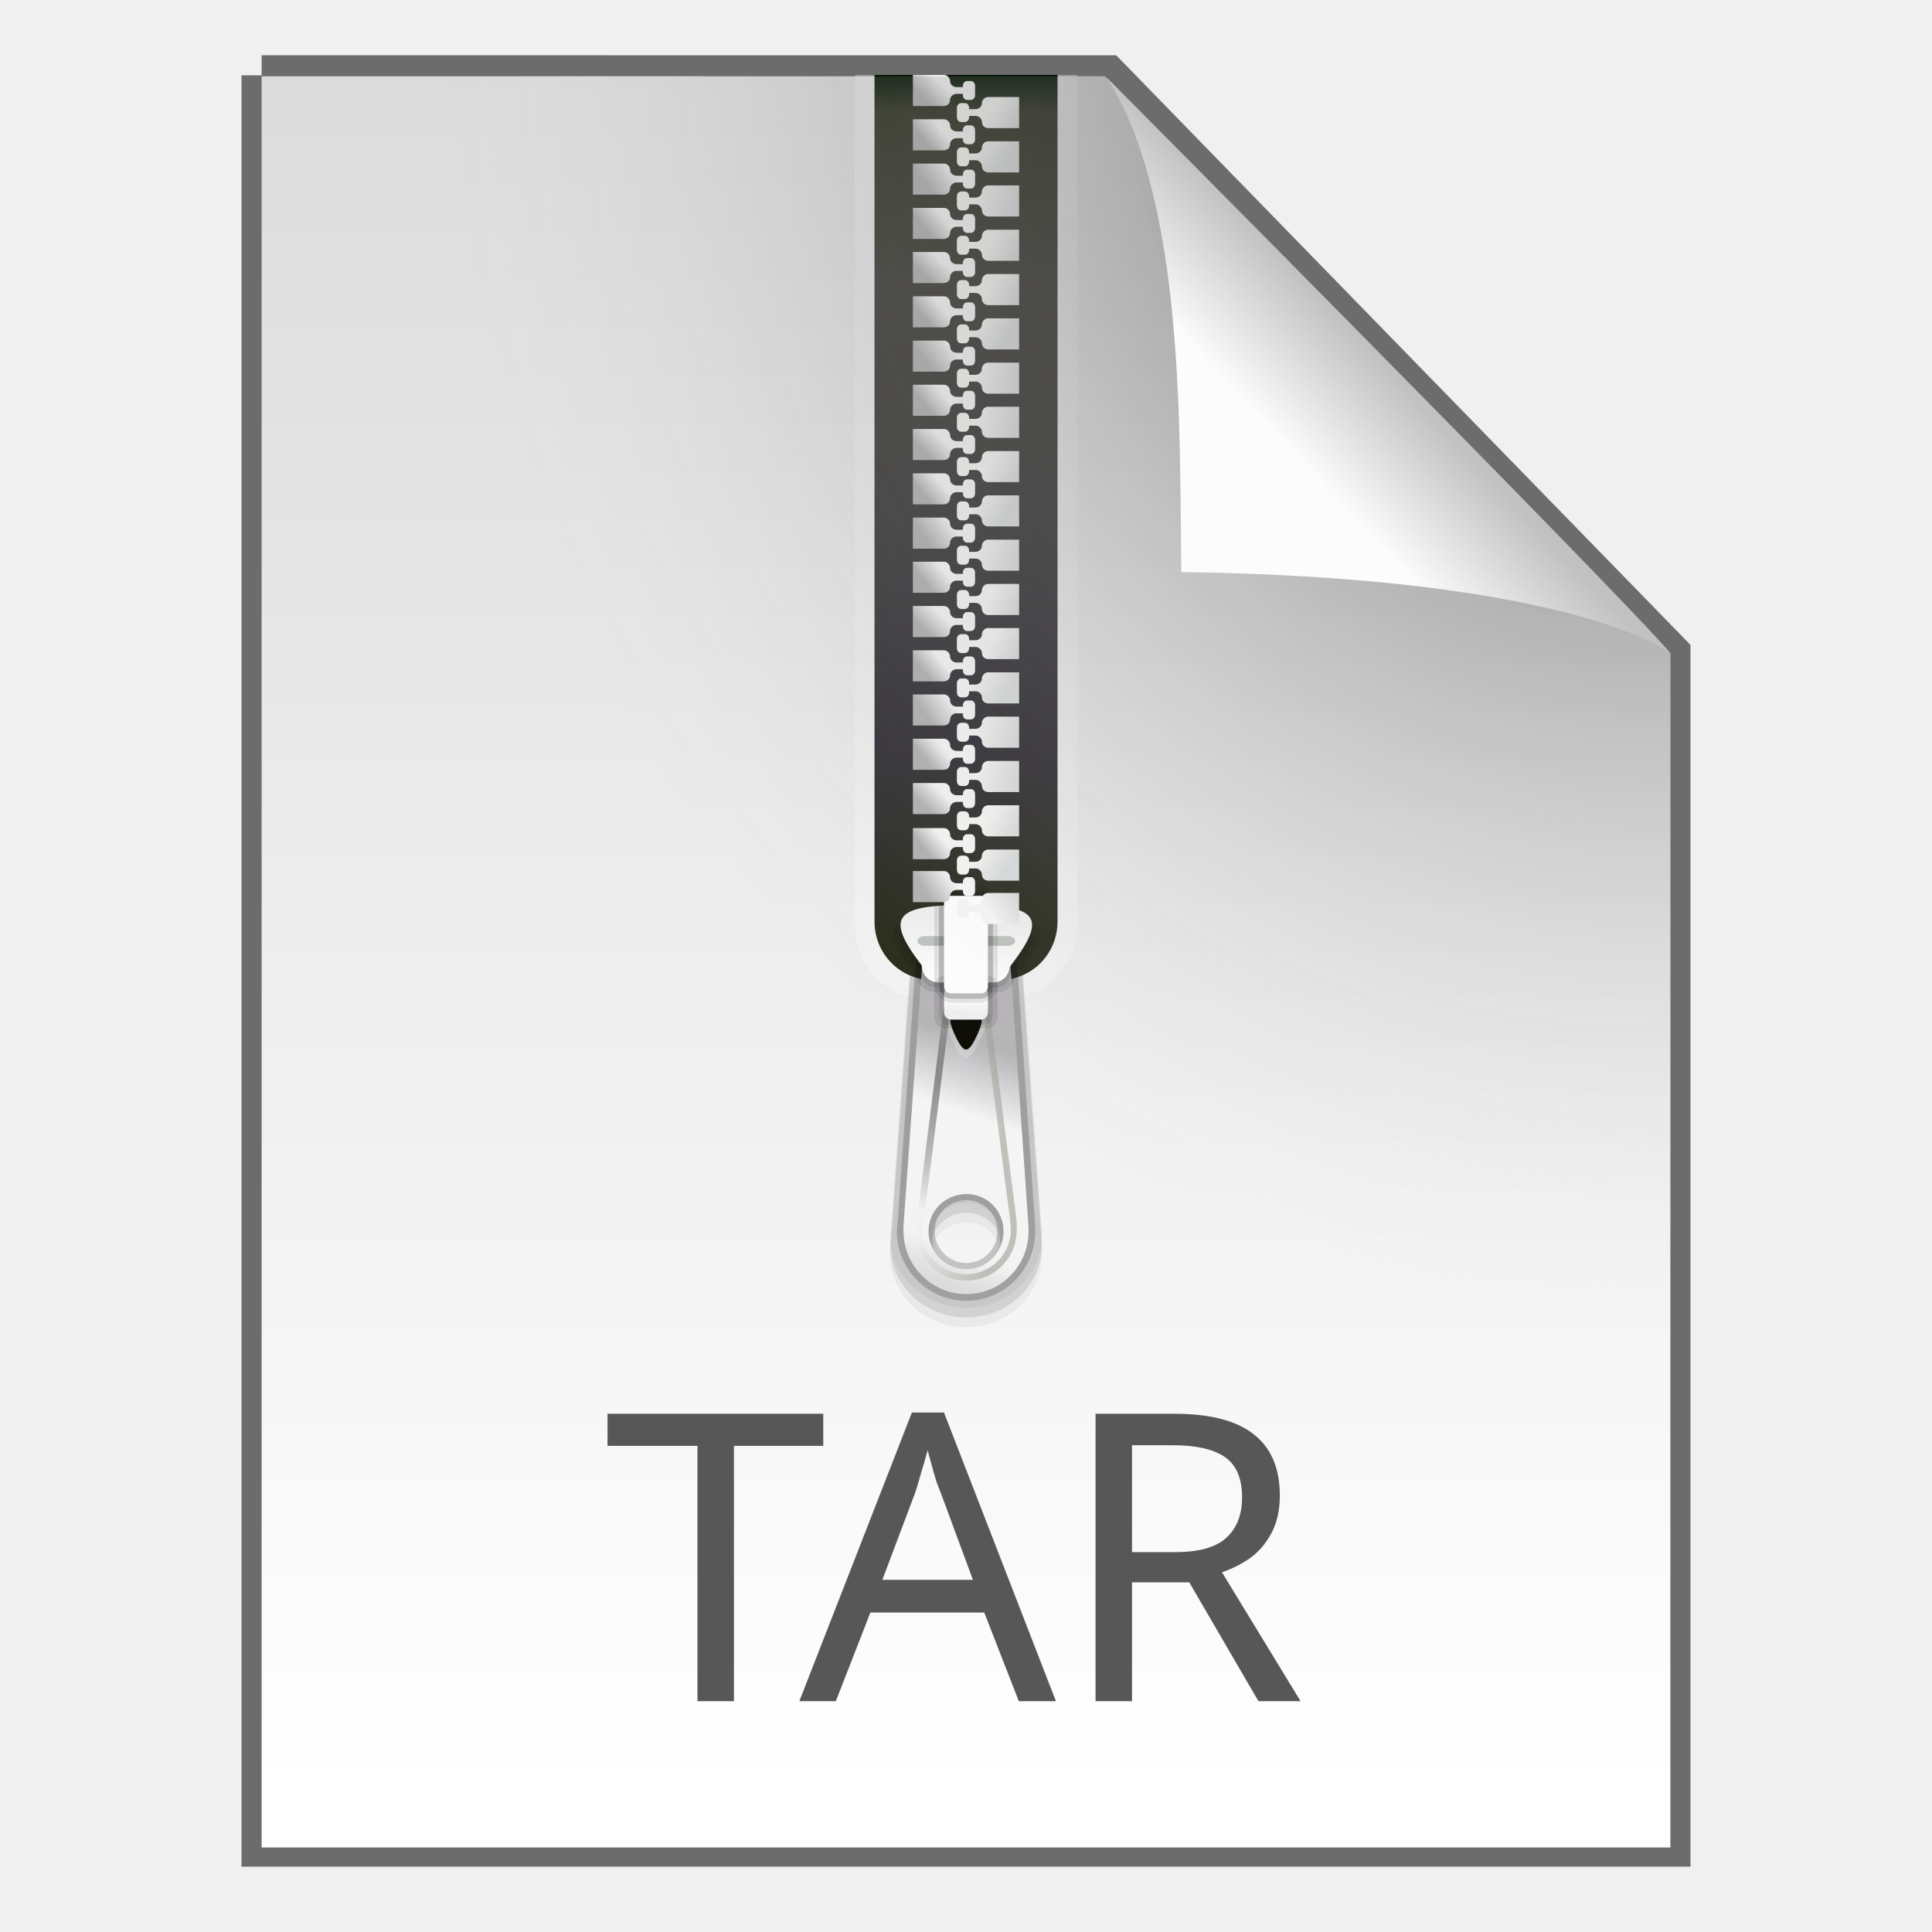
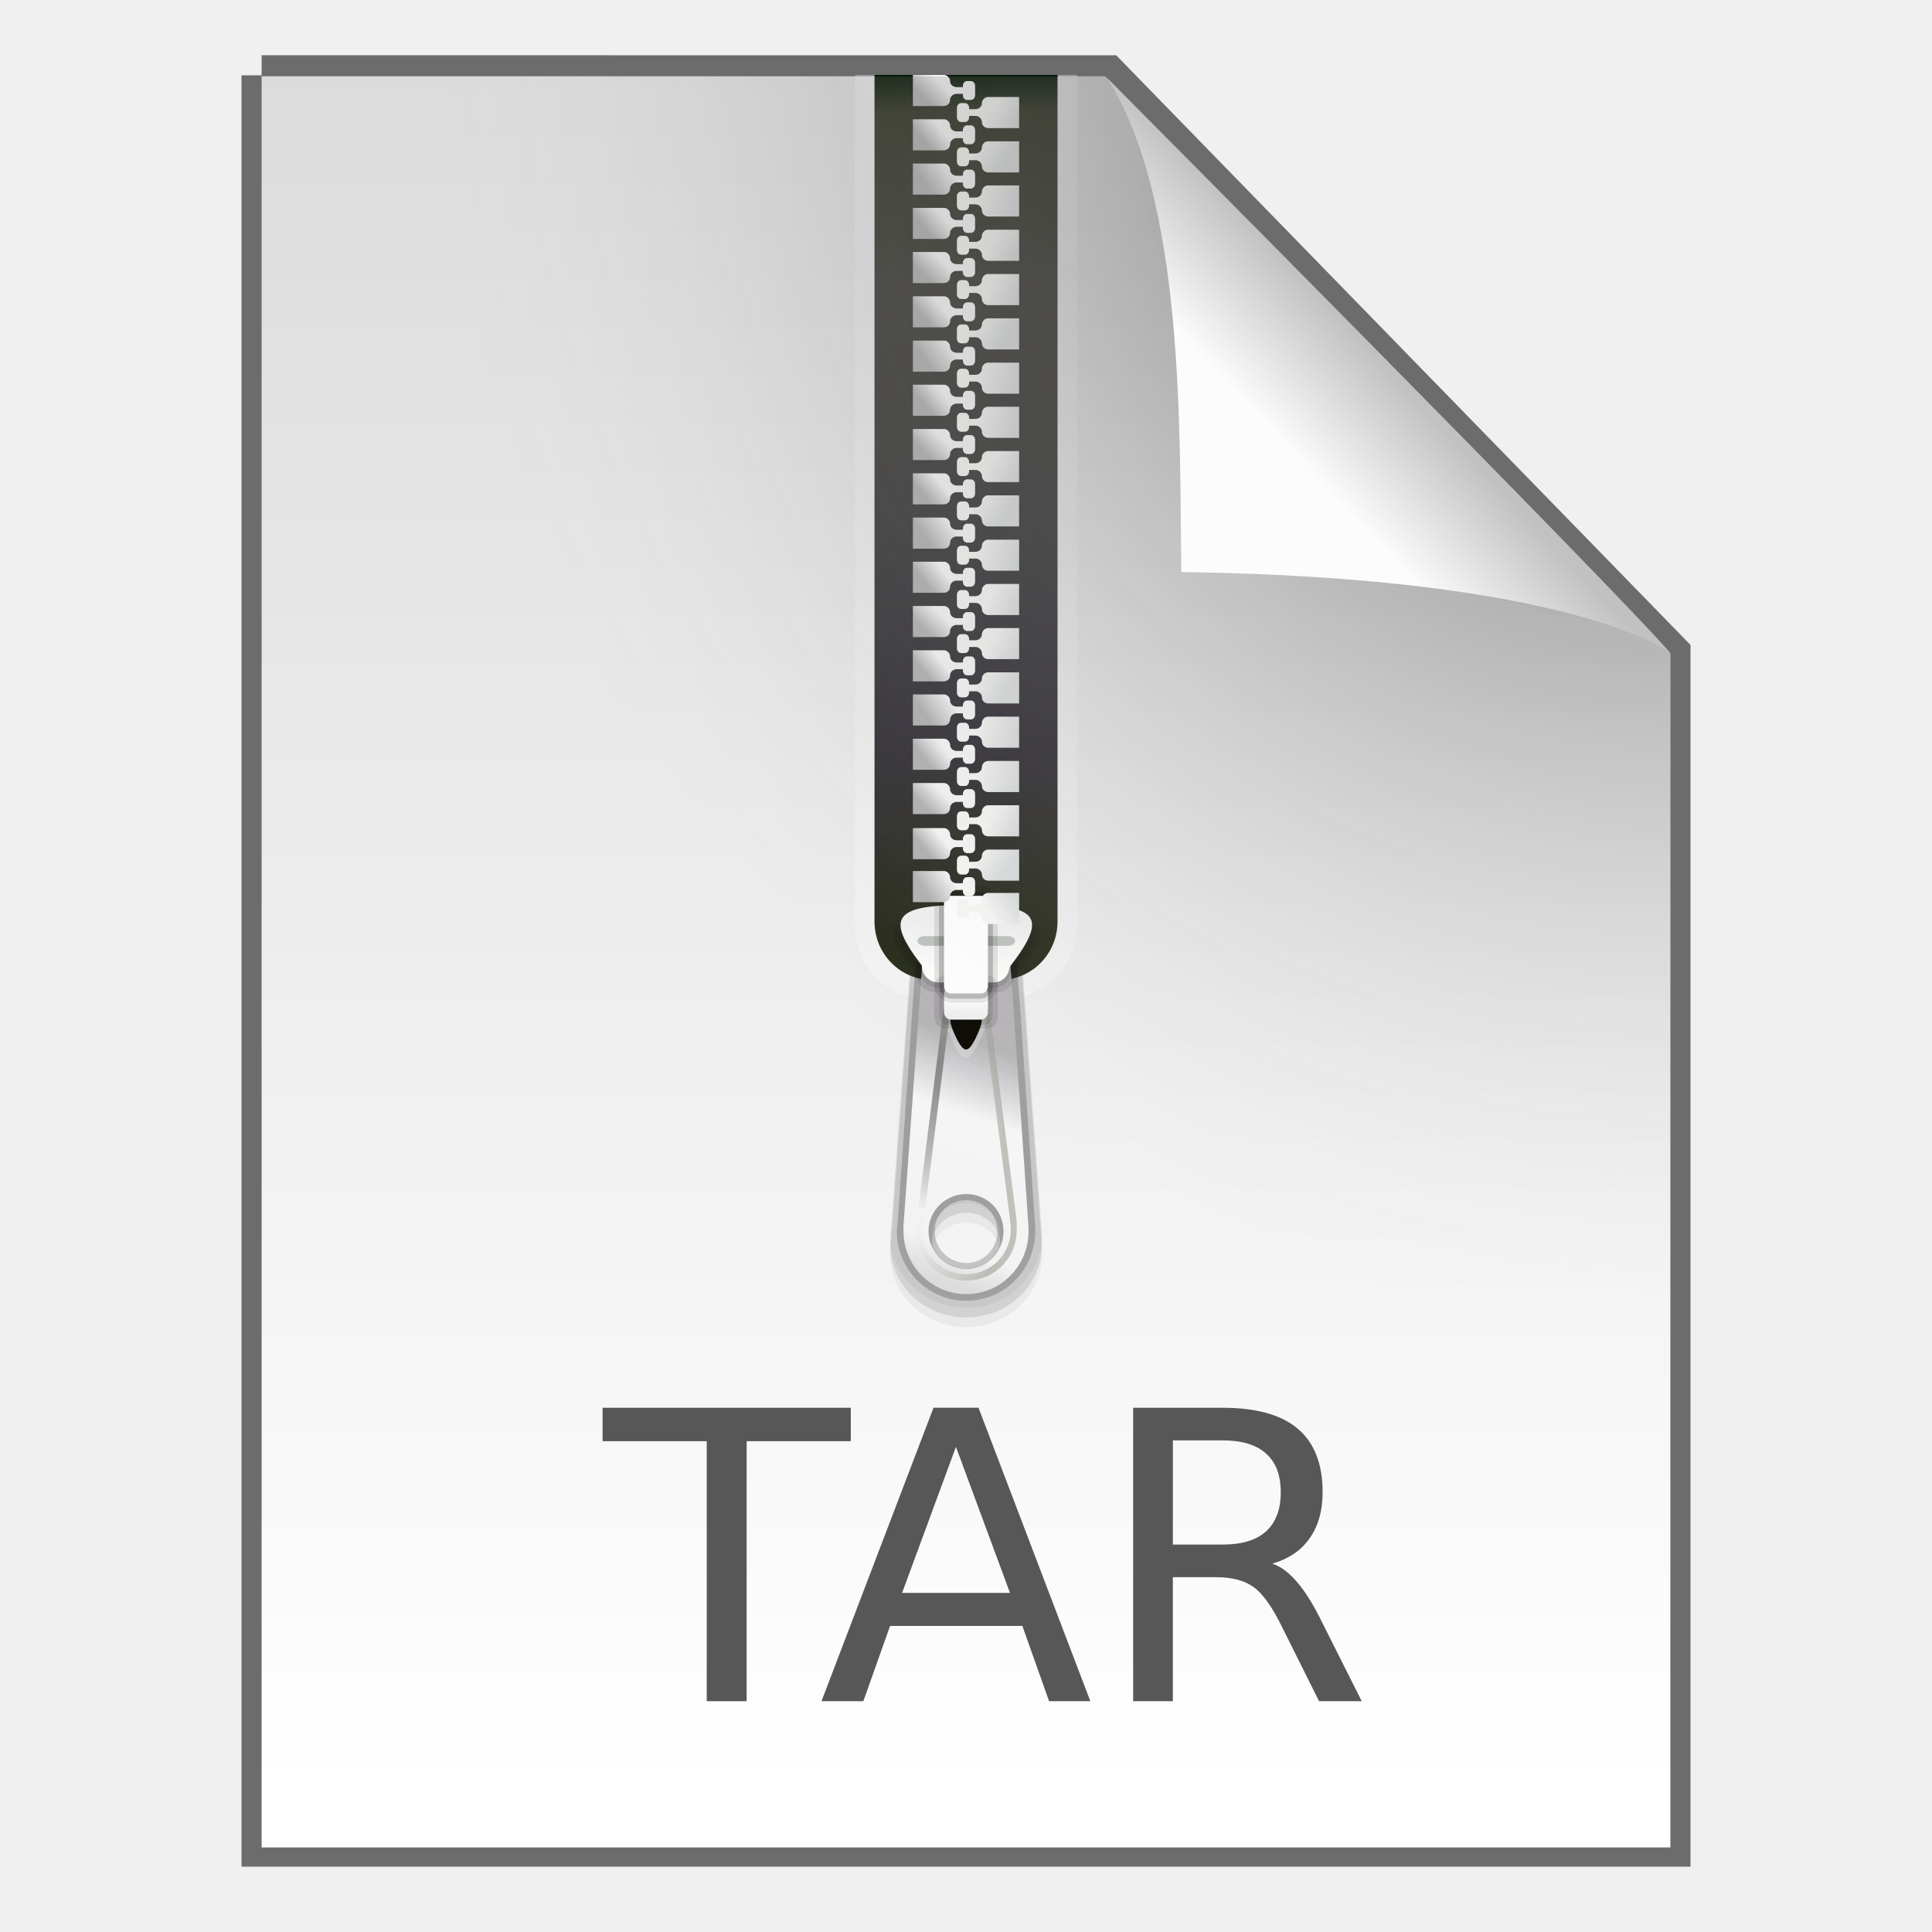
<svg xmlns="http://www.w3.org/2000/svg" xmlns:xlink="http://www.w3.org/1999/xlink" width="48" height="48" version="1.1">
  <defs>
    <linearGradient id="e">
      <stop stop-color="#f0f0f0" offset="0" />
      <stop stop-color="#fffffd" offset="1" />
    </linearGradient>
    <linearGradient id="az" x1="96.013" x2="92.982" y1="48.401" y2="46.034" gradientUnits="userSpaceOnUse">
      <stop stop-color="#0a0a00" offset="0" />
      <stop stop-color="#0b0a05" offset="1" />
    </linearGradient>
    <linearGradient id="ay" x1="203.07" x2="201.77" y1="964.84" y2="964.08" gradientTransform="matrix(1 0 0 -1 -152.56 1969.1)" gradientUnits="userSpaceOnUse" xlink:href="#a" />
    <linearGradient id="a">
      <stop stop-color="#dadedd" offset="0" />
      <stop stop-color="#f7f7f5" offset="1" />
    </linearGradient>
    <linearGradient id="ax" x1="203.07" x2="201.77" y1="964.84" y2="964.08" gradientTransform="translate(-152.56)" gradientUnits="userSpaceOnUse" xlink:href="#a" />
    <linearGradient id="aw" x1="198.7" x2="199.5" y1="965.89" y2="965.23" gradientTransform="translate(-152.56 .021027)" gradientUnits="userSpaceOnUse" xlink:href="#d" />
    <linearGradient id="d">
      <stop stop-color="#b1b1b1" offset="0" />
      <stop stop-color="#f7f7f7" offset="1" />
    </linearGradient>
    <linearGradient id="av" x1="198.61" x2="199.43" y1="963.58" y2="962.76" gradientTransform="translate(-152.56)" gradientUnits="userSpaceOnUse" xlink:href="#d" />
    <linearGradient id="au" x1="203.08" x2="201.12" y1="969.2" y2="968.47" gradientTransform="translate(-152.56 .033401)" gradientUnits="userSpaceOnUse" xlink:href="#a" />
    <linearGradient id="at" x1="198.52" x2="199.36" y1="970.07" y2="969.39" gradientTransform="translate(-152.56 .052574)" gradientUnits="userSpaceOnUse" xlink:href="#d" />
    <linearGradient id="as" x1="198.61" x2="199.85" y1="967.93" y2="967.09" gradientTransform="translate(-152.56 .031555)" gradientUnits="userSpaceOnUse" xlink:href="#d" />
    <linearGradient id="ar" x1="202.41" x2="201.09" y1="966.86" y2="965.94" gradientTransform="translate(-152.56 .016701)" gradientUnits="userSpaceOnUse" xlink:href="#a" />
    <linearGradient id="aq" x1="203.07" x2="201.77" y1="964.84" y2="964.08" gradientTransform="translate(-152.56 9.0722)" gradientUnits="userSpaceOnUse" xlink:href="#a" />
    <linearGradient id="ap" x1="198.7" x2="199.5" y1="965.89" y2="965.23" gradientTransform="translate(-152.56 9.0895)" gradientUnits="userSpaceOnUse" xlink:href="#d" />
    <linearGradient id="ao" x1="198.61" x2="199.43" y1="963.58" y2="962.76" gradientTransform="translate(-152.56 9.0685)" gradientUnits="userSpaceOnUse" xlink:href="#d" />
    <linearGradient id="an" x1="203.08" x2="201.12" y1="969.2" y2="968.47" gradientTransform="translate(-152.56 9.1056)" gradientUnits="userSpaceOnUse" xlink:href="#a" />
    <linearGradient id="am" x1="198.52" x2="199.36" y1="970.07" y2="969.39" gradientTransform="translate(-152.56 9.1211)" gradientUnits="userSpaceOnUse" xlink:href="#d" />
    <linearGradient id="al" x1="198.61" x2="199.85" y1="967.93" y2="967.09" gradientTransform="translate(-152.56 9.1)" gradientUnits="userSpaceOnUse" xlink:href="#d" />
    <linearGradient id="ak" x1="202.41" x2="201.09" y1="966.86" y2="965.94" gradientTransform="translate(-152.56 9.0889)" gradientUnits="userSpaceOnUse" xlink:href="#a" />
    <linearGradient id="aj" x1="203.07" x2="201.77" y1="964.84" y2="964.08" gradientTransform="translate(-152.56 6.8041)" gradientUnits="userSpaceOnUse" xlink:href="#a" />
    <linearGradient id="ai" x1="203.08" x2="201.12" y1="969.2" y2="968.47" gradientTransform="translate(-152.56 11.374)" gradientUnits="userSpaceOnUse" xlink:href="#a" />
    <linearGradient id="ah" x1="203.07" x2="201.77" y1="964.84" y2="964.08" gradientTransform="translate(-152.56 18.144)" gradientUnits="userSpaceOnUse" xlink:href="#a" />
    <linearGradient id="ag" x1="198.7" x2="199.5" y1="965.89" y2="965.23" gradientTransform="translate(-152.56 18.158)" gradientUnits="userSpaceOnUse" xlink:href="#d" />
    <linearGradient id="af" x1="198.61" x2="199.43" y1="963.58" y2="962.76" gradientTransform="translate(-152.56 18.137)" gradientUnits="userSpaceOnUse" xlink:href="#d" />
    <linearGradient id="ae" x1="203.08" x2="201.12" y1="969.2" y2="968.47" gradientTransform="translate(-152.56 18.178)" gradientUnits="userSpaceOnUse" xlink:href="#a" />
    <linearGradient id="ad" x1="198.52" x2="199.36" y1="970.07" y2="969.39" gradientTransform="translate(-152.56 18.19)" gradientUnits="userSpaceOnUse" xlink:href="#d" />
    <linearGradient id="ac" x1="198.61" x2="199.85" y1="967.93" y2="967.09" gradientTransform="translate(-152.56 18.168)" gradientUnits="userSpaceOnUse" xlink:href="#d" />
    <linearGradient id="ab" x1="202.41" x2="201.09" y1="966.86" y2="965.94" gradientTransform="translate(-152.56 18.161)" gradientUnits="userSpaceOnUse" xlink:href="#a" />
    <linearGradient id="aa" x1="203.07" x2="201.77" y1="964.84" y2="964.08" gradientTransform="translate(-152.56 27.217)" gradientUnits="userSpaceOnUse" xlink:href="#a" />
    <linearGradient id="z" x1="198.7" x2="199.5" y1="965.89" y2="965.23" gradientTransform="translate(-152.56 27.226)" gradientUnits="userSpaceOnUse" xlink:href="#d" />
    <linearGradient id="y" x1="198.61" x2="199.43" y1="963.58" y2="962.76" gradientTransform="translate(-152.56 27.205)" gradientUnits="userSpaceOnUse" xlink:href="#d" />
    <linearGradient id="x" x1="203.08" x2="201.12" y1="969.2" y2="968.47" gradientTransform="translate(-152.56 27.25)" gradientUnits="userSpaceOnUse" xlink:href="#a" />
    <linearGradient id="w" x1="198.52" x2="199.36" y1="970.07" y2="969.39" gradientTransform="translate(-152.56 27.258)" gradientUnits="userSpaceOnUse" xlink:href="#d" />
    <linearGradient id="v" x1="198.61" x2="199.85" y1="967.93" y2="967.09" gradientTransform="translate(-152.56 27.237)" gradientUnits="userSpaceOnUse" xlink:href="#d" />
    <linearGradient id="u" x1="202.41" x2="201.09" y1="966.86" y2="965.94" gradientTransform="translate(-152.56 27.233)" gradientUnits="userSpaceOnUse" xlink:href="#a" />
    <linearGradient id="t" x1="203.07" x2="201.77" y1="964.84" y2="964.08" gradientTransform="translate(-152.56 24.948)" gradientUnits="userSpaceOnUse" xlink:href="#a" />
    <linearGradient id="s" x1="203.08" x2="201.12" y1="969.2" y2="968.47" gradientTransform="translate(-152.56 29.518)" gradientUnits="userSpaceOnUse" xlink:href="#a" />
    <linearGradient id="r" x1="203.07" x2="201.77" y1="964.84" y2="964.08" gradientTransform="translate(-152.56 36.288)" gradientUnits="userSpaceOnUse" xlink:href="#a" />
    <linearGradient id="q" x1="198.7" x2="199.5" y1="965.89" y2="965.23" gradientTransform="translate(-152.56 36.294)" gradientUnits="userSpaceOnUse" xlink:href="#d" />
    <linearGradient id="p" x1="198.61" x2="199.43" y1="963.58" y2="962.76" gradientTransform="translate(-152.56 36.274)" gradientUnits="userSpaceOnUse" xlink:href="#d" />
    <linearGradient id="o" x1="198.61" x2="199.85" y1="967.93" y2="967.09" gradientTransform="translate(-152.56 36.304)" gradientUnits="userSpaceOnUse" xlink:href="#d" />
    <linearGradient id="n" x1="202.41" x2="201.09" y1="966.86" y2="965.94" gradientTransform="translate(-152.56 36.304)" gradientUnits="userSpaceOnUse" xlink:href="#a" />
    <linearGradient id="m" x1="48.304" x2="48.304" y1="1010.4" y2="1009.7" gradientTransform="matrix(.48489 0 0 .48489 .72528 -464.78)" gradientUnits="userSpaceOnUse" xlink:href="#e" />
    <linearGradient id="l" x1="106.39" x2="105.79" y1="1006.2" y2="1016.1" gradientTransform="matrix(.48405 .028561 -.028561 .48405 .72528 -464.78)" gradientUnits="userSpaceOnUse">
      <stop stop-color="#959794" offset="0" />
      <stop stop-opacity="0" offset="1" />
    </linearGradient>
    <linearGradient id="k" x1="49.812" x2="49.812" y1="1005.8" y2="1008.6" gradientTransform="matrix(.48489 0 0 .48489 .72528 -464.78)" gradientUnits="userSpaceOnUse" xlink:href="#e" />
    <linearGradient id="j" x1="49.875" x2="45.878" y1="60.562" y2="60.169" gradientTransform="matrix(.48489 0 0 .48489 .72528 -1.0489)" gradientUnits="userSpaceOnUse">
      <stop stop-color="#8b8d82" offset="0" />
      <stop stop-color="#9aa692" stop-opacity="0" offset="1" />
    </linearGradient>
    <linearGradient id="i" x1="50.429" x2="46.404" y1="1012.6" y2="1024" gradientTransform="matrix(.48489 0 0 .48489 .72528 -464.78)" gradientUnits="userSpaceOnUse">
      <stop stop-color="#b7b4b8" offset="0" />
      <stop stop-color="#f5f5f5" offset=".305" />
      <stop stop-color="#f3f3f3" offset=".852" />
      <stop stop-color="#dcdcdc" offset="1" />
    </linearGradient>
    <linearGradient id="h" x1="1042.3" x2="962.45" y1="-53.591" y2="-53.591" gradientTransform="matrix(0 .2677 -.18992 0 14.884 -255.77)" gradientUnits="userSpaceOnUse">
      <stop stop-color="#262a19" offset="0" />
      <stop stop-color="#2f2c33" offset=".221" />
      <stop stop-color="#3a3a3a" offset=".485" />
      <stop stop-color="#3d3c37" offset=".762" />
      <stop stop-color="#2e3122" offset=".958" />
      <stop stop-color="#001200" offset="1" />
    </linearGradient>
    <linearGradient id="g" x1="51.072" x2="51.072" y1="53.212" y2="6.085" gradientTransform="matrix(.48489 0 0 .48489 .72528 -1.0489)" gradientUnits="userSpaceOnUse">
      <stop stop-color="#fff" stop-opacity=".3" offset="0" />
      <stop stop-color="#fff" stop-opacity=".2" offset=".318" />
      <stop stop-color="#fff" stop-opacity=".2" offset=".795" />
      <stop stop-color="#fff" stop-opacity=".3" offset="1" />
    </linearGradient>
    <linearGradient id="c" x1="91.308" x2="95.182" y1="98.192" y2="102.07" gradientTransform="matrix(.56521 0 0 -.60266 -19.183 70.781)" gradientUnits="userSpaceOnUse">
      <stop stop-color="#fcfcfc" offset="0" />
      <stop stop-color="#c1c1c1" offset="1" />
    </linearGradient>
    <radialGradient id="f" cx="26.53" cy="23.566" r="17.5" gradientTransform="matrix(-1.7302 -.0033869 .0034626 -1.7689 87.322 43.647)" gradientUnits="userSpaceOnUse">
      <stop stop-opacity=".659" offset="0" />
      <stop stop-color="#cecece" stop-opacity="0" offset="1" />
    </radialGradient>
    <linearGradient id="b" x1="25.132" x2="25.132" y1=".985" y2="47.013" gradientTransform="matrix(1 0 0 .95617 9.9862e-8 -.51792)" gradientUnits="userSpaceOnUse">
      <stop stop-color="#dadada" offset="0" />
      <stop stop-color="#fff" offset="1" />
    </linearGradient>
  </defs>
  <path d="m6.5 1.872c5.801 0 21.021 0.002 21.021 0.002l13.979 14.352 3.6e-5 29.651h-35v-44.006z" fill="none" stroke="#000" stroke-opacity=".549" />
  <path d="m6.5 1.894c5.801 0 20.954 0.002 20.954 0.002l14.046 14.33 3.6e-5 29.673h-35v-44.006z" fill="url(#b)" />
  <rect x="19.632" y="1.872" width="21.868" height="24.125" fill="none" />
  <path d="m21.242 1.861v21.123c0 1.024 0.825 1.849 1.849 1.849h1.818c1.024 0 1.849-0.825 1.849-1.849v-21.123h-5.516z" fill="url(#g)" />
  <path d="m22.629 24.206-0.482 6.607-0.017 0.189c-0.006 0.058-0.017 0.114-0.017 0.173 0 0.99 0.852 1.798 1.895 1.798 1.043 0 1.878-0.808 1.878-1.798 0-0.051-4e-5 -0.095-5.3e-5 -0.126l-0.499-6.828-2.759-0.016zm1.379 6.166c0.472 0 0.848 0.357 0.848 0.804s-0.376 0.82-0.848 0.82-0.864-0.373-0.864-0.82 0.393-0.804 0.864-0.804z" opacity=".05" />
  <path d="m22.629 23.964-0.482 6.607-0.017 0.189c-0.006 0.058-0.017 0.114-0.017 0.173 0 0.99 0.852 1.798 1.895 1.798 1.043 0 1.878-0.808 1.878-1.798 0-0.051-4e-5 -0.095-5.3e-5 -0.126l-0.499-6.828-2.759-0.016zm1.379 6.166c0.472 0 0.848 0.357 0.848 0.804s-0.376 0.82-0.848 0.82-0.864-0.373-0.864-0.82 0.393-0.804 0.864-0.804z" opacity=".1" />
  <path d="m22.629 23.721-0.482 6.607-0.017 0.189c-0.006 0.058-0.017 0.114-0.017 0.173 0 0.99 0.852 1.798 1.895 1.798 1.043 0 1.878-0.808 1.878-1.798 0-0.051-4e-5 -0.095-5.3e-5 -0.126l-0.499-6.828-2.759-0.016zm1.379 6.166c0.472 0 0.848 0.357 0.848 0.804s-0.376 0.82-0.848 0.82-0.864-0.373-0.864-0.82 0.393-0.804 0.864-0.804z" opacity=".05" />
  <path d="m21.727 1.861v21.032c0 0.804 0.636 1.455 1.44 1.455h1.667c0.804 0 1.44-0.651 1.44-1.455v-21.032h-4.546z" fill="url(#h)" />
  <path d="m22.75 23.893-0.439 6.349-0.015 0.182c-0.005 0.055-0.015 0.11-0.015 0.167 0 0.951 0.777 1.727 1.727 1.727s1.712-0.777 1.712-1.727c0-0.049-3.6e-5 -0.091-4.8e-5 -0.121l-0.455-6.561-2.515-0.015zm1.258 5.925c0.43 0 0.773 0.343 0.773 0.773s-0.343 0.788-0.773 0.788-0.788-0.358-0.788-0.788 0.358-0.773 0.788-0.773z" opacity=".2" />
  <path d="m22.917 23.893-0.47 6.561v0.136c0 0.86 0.7 1.561 1.561 1.561 0.86 0 1.546-0.7 1.546-1.561v-0.091l-0.455-6.607h-2.182zm1.091 5.773c0.516 0 0.924 0.409 0.924 0.924s-0.409 0.939-0.924 0.939-0.939-0.424-0.939-0.939 0.424-0.924 0.939-0.924z" fill="url(#i)" />
  <path d="m24.008 22.838c-1.828 0-2.056 0.27-1.142 1.311 0.004 0.005 0.011 0.008 0.015 0.013 0.005 0.007-5e-3 0.019 0 0.027 0.016 0.193 0.19 0.348 0.417 0.348h1.404c0.22 0 0.377-0.149 0.401-0.335 0.013-0.021 0.031-0.036 0.046-0.054 0.914-1.042 0.686-1.311-1.142-1.311z" opacity=".1" />
  <path d="m24.5 25.059c-0.047 0.003-0.082 0.029-0.076 0.076l0.667 5.137c0.004 0.038 0.008 0.094 0.01 0.12 0.084 0.55-0.263 1.081-0.813 1.229-0.59 0.158-1.206-0.198-1.364-0.788-0.05-0.188-0.05-0.373 0-0.561l-0.152-0.045c-0.057 0.215-0.057 0.437 0 0.652 0.181 0.675 0.886 1.075 1.561 0.894 0.572-0.153 0.938-0.67 0.927-1.235-3.92e-4 -0.075 0.004-0.15-0.003-0.22l-0.667-5.182c-6e-3 -0.047-0.044-0.079-0.091-0.076z" fill="url(#j)" opacity=".5" />
  <path transform="matrix(.1603 -.053735 .042953 .20054 6.7504 21.304)" d="m96.782 48.532c-2.382 2.382-3.195 2.164-4.067-1.09-0.872-3.254-0.276-3.849 2.978-2.978 3.254 0.872 3.472 1.685 1.09 4.067z" fill="#fff" opacity=".2" />
  <path d="m24.008 22.726c-1.997 0-2.246 0.306-1.247 1.485 0.005 0.006 0.012 0.009 0.017 0.015 0.006 0.008-0.005 0.021 0 0.03 0.017 0.218 0.208 0.394 0.455 0.394h1.534c0.241 0 0.412-0.169 0.438-0.379 0.014-0.024 0.034-0.041 0.051-0.061 0.998-1.179 0.749-1.485-1.247-1.485z" opacity=".1" />
  <path d="m24.008 22.483c-1.795 0-2.019 0.306-1.121 1.485 0.004 0.006 0.011 0.009 0.015 0.015 0.005 0.008-0.005 0.021 0 0.03 0.016 0.218 0.187 0.394 0.409 0.394h1.379c0.216 0 0.37-0.169 0.394-0.379 0.012-0.024 0.031-0.041 0.045-0.061 0.897-1.179 0.674-1.485-1.121-1.485z" fill="url(#k)" />
  <path d="m23.529 24.988c0.047 0.003 0.086 0.043 0.08 0.09l-0.667 5.314c-0.006 0.047-0.043 0.083-0.09 0.08-0.047-0.003-0.086-0.043-0.08-0.09l0.667-5.314c0.006-0.047 0.043-0.083 0.09-0.08z" fill="url(#l)" />
  <path transform="matrix(.12278 -.040628 .032898 .15162 10.789 22.305)" d="m96.782 48.532c-2.382 2.382-3.195 2.164-4.067-1.09-0.872-3.254-0.276-3.849 2.978-2.978 3.254 0.872 3.472 1.685 1.09 4.067z" fill="url(#az)" />
  <g transform="matrix(.48489 0 0 .48489 .72528 -464.78)">
    <rect x="46.375" y="1008.5" width="3.25" height="2.719" rx=".54" ry=".591" opacity=".1" />
    <rect x="46.629" y="1008.8" width="2.742" height="2.233" rx=".456" ry=".486" opacity=".1" />
  </g>
  <rect x="23.454" y="24.499" width="1.091" height=".833" rx=".181" ry=".181" fill="url(#m)" />
  <rect x="22.795" y="23.256" width="2.425" height=".242" rx=".18" ry=".121" fill="#bec3bf" />
  <g transform="matrix(.48489 0 0 .48489 .72528 -464.78)">
    <rect x="46.375" y="1003.9" width="3.25" height="6" rx=".941" ry=".941" opacity=".1" />
    <rect x="46.618" y="1004.2" width="2.764" height="5.5" rx=".645" ry=".645" opacity=".2" />
  </g>
  <rect x="23.454" y="22.256" width="1.091" height="2.425" rx=".175" ry=".175" fill="#fff" />
  <g transform="matrix(.48489 0 0 .48489 .72528 -464.7)">
    <path d="m48.816 1005.4c0-0.208-0.183-0.316-0.336-0.316h-0.32v0.062c0 0.132-0.087 0.25-0.219 0.25h-0.188c-0.132 0-0.219-0.118-0.219-0.25v-0.469c0-0.132 0.087-0.25 0.219-0.25h0.188c0.132 0 0.219 0.118 0.219 0.25v0.062h0.336c0.151 0 0.32-0.138 0.32-0.309 0-0.191 0.153-0.316 0.328-0.316h1.578v1.594h-1.602c-0.159 0-0.305-0.162-0.305-0.309z" fill="url(#ay)" />
    <path d="m48.816 963.64c0 0.208-0.183 0.316-0.336 0.316h-0.32v-0.062c0-0.132-0.087-0.25-0.219-0.25h-0.188c-0.132 0-0.219 0.118-0.219 0.25v0.469c0 0.132 0.087 0.25 0.219 0.25h0.188c0.132 0 0.219-0.118 0.219-0.25v-0.062h0.336c0.151 0 0.32 0.138 0.32 0.309 0 0.191 0.153 0.316 0.328 0.316h1.578v-1.594h-1.602c-0.159 0-0.305 0.162-0.305 0.309z" fill="url(#ax)" />
    <path d="m47.184 964.78c0 0.208 0.183 0.316 0.336 0.316h0.32v-0.062c0-0.132 0.087-0.25 0.219-0.25h0.188c0.132 0 0.219 0.118 0.219 0.25v0.469c0 0.132-0.087 0.25-0.219 0.25h-0.188c-0.132 0-0.219-0.118-0.219-0.25v-0.062h-0.336c-0.151 0-0.32 0.138-0.32 0.309 0 0.191-0.153 0.316-0.328 0.316h-1.578v-1.594h1.602c0.159 0 0.305 0.162 0.305 0.309z" fill="url(#aw)" />
    <path d="m47.184 962.51c0 0.208 0.183 0.316 0.336 0.316h0.32v-0.062c0-0.132 0.087-0.25 0.219-0.25h0.188c0.132 0 0.219 0.118 0.219 0.25v0.469c0 0.132-0.087 0.25-0.219 0.25h-0.188c-0.132 0-0.219-0.118-0.219-0.25v-0.062h-0.336c-0.151 0-0.32 0.138-0.32 0.309 0 0.191-0.153 0.316-0.328 0.316h-1.578v-1.594h1.602c0.159 0 0.305 0.162 0.305 0.309z" fill="url(#av)" />
    <path d="m48.816 968.17c0 0.208-0.183 0.316-0.336 0.316h-0.32v-0.062c0-0.132-0.087-0.25-0.219-0.25h-0.188c-0.132 0-0.219 0.118-0.219 0.25v0.469c0 0.132 0.087 0.25 0.219 0.25h0.188c0.132 0 0.219-0.118 0.219-0.25v-0.062h0.336c0.151 0 0.32 0.138 0.32 0.309 0 0.191 0.153 0.316 0.328 0.316h1.578v-1.594h-1.602c-0.159 0-0.305 0.162-0.305 0.309z" fill="url(#au)" />
    <path d="m47.184 969.32c0 0.208 0.183 0.316 0.336 0.316h0.32v-0.062c0-0.132 0.087-0.25 0.219-0.25h0.188c0.132 0 0.219 0.118 0.219 0.25v0.469c0 0.131-0.087 0.25-0.219 0.25h-0.188c-0.132 0-0.219-0.119-0.219-0.25v-0.062h-0.336c-0.151 0-0.32 0.138-0.32 0.309 0 0.191-0.153 0.316-0.328 0.316h-1.578v-1.594h1.602c0.159 0 0.305 0.162 0.305 0.309z" fill="url(#at)" />
    <path d="m47.184 967.05c0 0.208 0.183 0.316 0.336 0.316h0.32v-0.062c0-0.132 0.087-0.25 0.219-0.25h0.188c0.132 0 0.219 0.118 0.219 0.25v0.469c0 0.131-0.087 0.25-0.219 0.25h-0.188c-0.132 0-0.219-0.119-0.219-0.25v-0.062h-0.336c-0.151 0-0.32 0.138-0.32 0.309 0 0.191-0.153 0.316-0.328 0.316h-1.578v-1.594h1.602c0.159 0 0.305 0.162 0.305 0.309z" fill="url(#as)" />
    <path d="m48.816 965.91c0 0.208-0.183 0.316-0.336 0.316h-0.32v-0.062c0-0.132-0.087-0.25-0.219-0.25h-0.188c-0.132 0-0.219 0.118-0.219 0.25v0.469c0 0.132 0.087 0.25 0.219 0.25h0.188c0.132 0 0.219-0.118 0.219-0.25v-0.062h0.336c0.151 0 0.32 0.138 0.32 0.309 0 0.191 0.153 0.316 0.328 0.316h1.578v-1.594h-1.602c-0.159 0-0.305 0.162-0.305 0.309z" fill="url(#ar)" />
    <path d="m48.816 972.71c0 0.208-0.183 0.316-0.336 0.316h-0.32v-0.062c0-0.132-0.087-0.25-0.219-0.25h-0.188c-0.132 0-0.219 0.118-0.219 0.25v0.469c0 0.132 0.087 0.25 0.219 0.25h0.188c0.132 0 0.219-0.118 0.219-0.25v-0.062h0.336c0.151 0 0.32 0.138 0.32 0.309 0 0.191 0.153 0.316 0.328 0.316h1.578v-1.594h-1.602c-0.159 0-0.305 0.162-0.305 0.309z" fill="url(#aq)" />
    <path d="m47.184 973.85c0 0.208 0.183 0.316 0.336 0.316h0.32v-0.062c0-0.132 0.087-0.25 0.219-0.25h0.188c0.132 0 0.219 0.118 0.219 0.25v0.469c0 0.132-0.087 0.25-0.219 0.25h-0.188c-0.132 0-0.219-0.118-0.219-0.25v-0.062h-0.336c-0.151 0-0.32 0.138-0.32 0.309 0 0.191-0.153 0.316-0.328 0.316h-1.578v-1.594h1.602c0.159 0 0.305 0.162 0.305 0.309z" fill="url(#ap)" />
    <path d="m47.184 971.58c0 0.208 0.183 0.316 0.336 0.316h0.32v-0.062c0-0.132 0.087-0.25 0.219-0.25h0.188c0.132 0 0.219 0.118 0.219 0.25v0.469c0 0.132-0.087 0.25-0.219 0.25h-0.188c-0.132 0-0.219-0.118-0.219-0.25v-0.062h-0.336c-0.151 0-0.32 0.138-0.32 0.309 0 0.191-0.153 0.316-0.328 0.316h-1.578v-1.594h1.602c0.159 0 0.305 0.162 0.305 0.309z" fill="url(#ao)" />
    <path d="m48.816 977.25c0 0.208-0.183 0.316-0.336 0.316h-0.32v-0.062c0-0.132-0.087-0.25-0.219-0.25h-0.188c-0.132 0-0.219 0.118-0.219 0.25v0.469c0 0.132 0.087 0.25 0.219 0.25h0.188c0.132 0 0.219-0.118 0.219-0.25v-0.062h0.336c0.151 0 0.32 0.138 0.32 0.309 0 0.191 0.153 0.316 0.328 0.316h1.578v-1.594h-1.602c-0.159 0-0.305 0.162-0.305 0.309z" fill="url(#an)" />
    <path d="m47.184 978.38c0 0.208 0.183 0.316 0.336 0.316h0.32v-0.062c0-0.132 0.087-0.25 0.219-0.25h0.188c0.132 0 0.219 0.118 0.219 0.25v0.469c0 0.131-0.087 0.25-0.219 0.25h-0.188c-0.132 0-0.219-0.119-0.219-0.25v-0.062h-0.336c-0.151 0-0.32 0.138-0.32 0.309 0 0.191-0.153 0.316-0.328 0.316h-1.578v-1.594h1.602c0.159 0 0.305 0.162 0.305 0.309z" fill="url(#am)" />
    <path d="m47.184 976.12c0 0.208 0.183 0.316 0.336 0.316h0.32v-0.062c0-0.132 0.087-0.25 0.219-0.25h0.188c0.132 0 0.219 0.118 0.219 0.25v0.469c0 0.131-0.087 0.25-0.219 0.25h-0.188c-0.132 0-0.219-0.119-0.219-0.25v-0.062h-0.336c-0.151 0-0.32 0.138-0.32 0.309 0 0.191-0.153 0.316-0.328 0.316h-1.578v-1.594h1.602c0.159 0 0.305 0.162 0.305 0.309z" fill="url(#al)" />
    <path d="m48.816 974.98c0 0.208-0.183 0.316-0.336 0.316h-0.32v-0.062c0-0.132-0.087-0.25-0.219-0.25h-0.188c-0.132 0-0.219 0.118-0.219 0.25v0.469c0 0.132 0.087 0.25 0.219 0.25h0.188c0.132 0 0.219-0.118 0.219-0.25v-0.062h0.336c0.151 0 0.32 0.138 0.32 0.309 0 0.191 0.153 0.316 0.328 0.316h1.578v-1.594h-1.602c-0.159 0-0.305 0.162-0.305 0.309z" fill="url(#ak)" />
    <path d="m48.816 970.44c0 0.208-0.183 0.316-0.336 0.316h-0.32v-0.062c0-0.132-0.087-0.25-0.219-0.25h-0.188c-0.132 0-0.219 0.118-0.219 0.25v0.469c0 0.132 0.087 0.25 0.219 0.25h0.188c0.132 0 0.219-0.118 0.219-0.25v-0.062h0.336c0.151 0 0.32 0.138 0.32 0.309 0 0.191 0.153 0.316 0.328 0.316h1.578v-1.594h-1.602c-0.159 0-0.305 0.162-0.305 0.309z" fill="url(#aj)" />
    <path d="m48.816 979.51c0 0.208-0.183 0.316-0.336 0.316h-0.32v-0.062c0-0.132-0.087-0.25-0.219-0.25h-0.188c-0.132 0-0.219 0.118-0.219 0.25v0.469c0 0.132 0.087 0.25 0.219 0.25h0.188c0.132 0 0.219-0.118 0.219-0.25v-0.062h0.336c0.151 0 0.32 0.138 0.32 0.309 0 0.191 0.153 0.316 0.328 0.316h1.578v-1.594h-1.602c-0.159 0-0.305 0.162-0.305 0.309z" fill="url(#ai)" />
    <path d="m48.816 981.78c0 0.208-0.183 0.316-0.336 0.316h-0.32v-0.062c0-0.132-0.087-0.25-0.219-0.25h-0.188c-0.132 0-0.219 0.118-0.219 0.25v0.469c0 0.132 0.087 0.25 0.219 0.25h0.188c0.132 0 0.219-0.118 0.219-0.25v-0.062h0.336c0.151 0 0.32 0.138 0.32 0.309 0 0.191 0.153 0.316 0.328 0.316h1.578v-1.594h-1.602c-0.159 0-0.305 0.162-0.305 0.309z" fill="url(#ah)" />
    <path d="m47.184 982.92c0 0.208 0.183 0.316 0.336 0.316h0.32v-0.062c0-0.132 0.087-0.25 0.219-0.25h0.188c0.132 0 0.219 0.118 0.219 0.25v0.469c0 0.132-0.087 0.25-0.219 0.25h-0.188c-0.132 0-0.219-0.118-0.219-0.25v-0.062h-0.336c-0.151 0-0.32 0.138-0.32 0.309 0 0.191-0.153 0.316-0.328 0.316h-1.578v-1.594h1.602c0.159 0 0.305 0.162 0.305 0.309z" fill="url(#ag)" />
    <path d="m47.184 980.65c0 0.208 0.183 0.316 0.336 0.316h0.32v-0.062c0-0.132 0.087-0.25 0.219-0.25h0.188c0.132 0 0.219 0.118 0.219 0.25v0.469c0 0.132-0.087 0.25-0.219 0.25h-0.188c-0.132 0-0.219-0.118-0.219-0.25v-0.062h-0.336c-0.151 0-0.32 0.138-0.32 0.309 0 0.191-0.153 0.316-0.328 0.316h-1.578v-1.594h1.602c0.159 0 0.305 0.162 0.305 0.309z" fill="url(#af)" />
    <path d="m48.816 986.32c0 0.208-0.183 0.316-0.336 0.316h-0.32v-0.062c0-0.132-0.087-0.25-0.219-0.25h-0.188c-0.132 0-0.219 0.118-0.219 0.25v0.469c0 0.132 0.087 0.25 0.219 0.25h0.188c0.132 0 0.219-0.118 0.219-0.25v-0.062h0.336c0.151 0 0.32 0.138 0.32 0.309 0 0.191 0.153 0.316 0.328 0.316h1.578v-1.594h-1.602c-0.159 0-0.305 0.162-0.305 0.309z" fill="url(#ae)" />
    <path d="m47.184 987.45c0 0.208 0.183 0.316 0.336 0.316h0.32v-0.062c0-0.132 0.087-0.25 0.219-0.25h0.188c0.132 0 0.219 0.118 0.219 0.25v0.469c0 0.131-0.087 0.25-0.219 0.25h-0.188c-0.132 0-0.219-0.119-0.219-0.25v-0.062h-0.336c-0.151 0-0.32 0.138-0.32 0.309 0 0.191-0.153 0.316-0.328 0.316h-1.578v-1.594h1.602c0.159 0 0.305 0.162 0.305 0.309z" fill="url(#ad)" />
    <path d="m47.184 985.19c0 0.208 0.183 0.316 0.336 0.316h0.32v-0.062c0-0.132 0.087-0.25 0.219-0.25h0.188c0.132 0 0.219 0.118 0.219 0.25v0.469c0 0.131-0.087 0.25-0.219 0.25h-0.188c-0.132 0-0.219-0.119-0.219-0.25v-0.062h-0.336c-0.151 0-0.32 0.138-0.32 0.309 0 0.191-0.153 0.316-0.328 0.316h-1.578v-1.594h1.602c0.159 0 0.305 0.162 0.305 0.309z" fill="url(#ac)" />
    <path d="m48.816 984.05c0 0.208-0.183 0.316-0.336 0.316h-0.32v-0.062c0-0.132-0.087-0.25-0.219-0.25h-0.188c-0.132 0-0.219 0.118-0.219 0.25v0.469c0 0.132 0.087 0.25 0.219 0.25h0.188c0.132 0 0.219-0.118 0.219-0.25v-0.062h0.336c0.151 0 0.32 0.138 0.32 0.309 0 0.191 0.153 0.316 0.328 0.316h1.578v-1.594h-1.602c-0.159 0-0.305 0.162-0.305 0.309z" fill="url(#ab)" />
    <path d="m48.816 990.85c0 0.208-0.183 0.316-0.336 0.316h-0.32v-0.062c0-0.132-0.087-0.25-0.219-0.25h-0.188c-0.132 0-0.219 0.118-0.219 0.25v0.469c0 0.132 0.087 0.25 0.219 0.25h0.188c0.132 0 0.219-0.118 0.219-0.25v-0.062h0.336c0.151 0 0.32 0.138 0.32 0.309 0 0.191 0.153 0.316 0.328 0.316h1.578v-1.594h-1.602c-0.159 0-0.305 0.162-0.305 0.309z" fill="url(#aa)" />
    <path d="m47.184 991.99c0 0.208 0.183 0.316 0.336 0.316h0.32v-0.062c0-0.132 0.087-0.25 0.219-0.25h0.188c0.132 0 0.219 0.118 0.219 0.25v0.469c0 0.132-0.087 0.25-0.219 0.25h-0.188c-0.132 0-0.219-0.118-0.219-0.25v-0.062h-0.336c-0.151 0-0.32 0.138-0.32 0.309 0 0.191-0.153 0.316-0.328 0.316h-1.578v-1.594h1.602c0.159 0 0.305 0.162 0.305 0.309z" fill="url(#z)" />
    <path d="m47.184 989.72c0 0.208 0.183 0.316 0.336 0.316h0.32v-0.062c0-0.132 0.087-0.25 0.219-0.25h0.188c0.132 0 0.219 0.118 0.219 0.25v0.469c0 0.132-0.087 0.25-0.219 0.25h-0.188c-0.132 0-0.219-0.118-0.219-0.25v-0.062h-0.336c-0.151 0-0.32 0.138-0.32 0.309 0 0.191-0.153 0.316-0.328 0.316h-1.578v-1.594h1.602c0.159 0 0.305 0.162 0.305 0.309z" fill="url(#y)" />
    <path d="m48.816 995.39c0 0.208-0.183 0.316-0.336 0.316h-0.32v-0.062c0-0.132-0.087-0.25-0.219-0.25h-0.188c-0.132 0-0.219 0.118-0.219 0.25v0.469c0 0.132 0.087 0.25 0.219 0.25h0.188c0.132 0 0.219-0.118 0.219-0.25v-0.062h0.336c0.151 0 0.32 0.138 0.32 0.309 0 0.191 0.153 0.316 0.328 0.316h1.578v-1.594h-1.602c-0.159 0-0.305 0.162-0.305 0.309z" fill="url(#x)" />
    <path d="m47.184 996.52c0 0.208 0.183 0.316 0.336 0.316h0.32v-0.062c0-0.132 0.087-0.25 0.219-0.25h0.188c0.132 0 0.219 0.118 0.219 0.25v0.469c0 0.131-0.087 0.25-0.219 0.25h-0.188c-0.132 0-0.219-0.119-0.219-0.25v-0.062h-0.336c-0.151 0-0.32 0.138-0.32 0.309 0 0.191-0.153 0.316-0.328 0.316h-1.578v-1.594h1.602c0.159 0 0.305 0.162 0.305 0.309z" fill="url(#w)" />
    <path d="m47.184 994.25c0 0.208 0.183 0.316 0.336 0.316h0.32v-0.062c0-0.132 0.087-0.25 0.219-0.25h0.188c0.132 0 0.219 0.118 0.219 0.25v0.469c0 0.131-0.087 0.25-0.219 0.25h-0.188c-0.132 0-0.219-0.119-0.219-0.25v-0.062h-0.336c-0.151 0-0.32 0.138-0.32 0.309 0 0.191-0.153 0.316-0.328 0.316h-1.578v-1.594h1.602c0.159 0 0.305 0.162 0.305 0.309z" fill="url(#v)" />
    <path d="m48.816 993.12c0 0.208-0.183 0.316-0.336 0.316h-0.32v-0.062c0-0.132-0.087-0.25-0.219-0.25h-0.188c-0.132 0-0.219 0.118-0.219 0.25v0.469c0 0.132 0.087 0.25 0.219 0.25h0.188c0.132 0 0.219-0.118 0.219-0.25v-0.062h0.336c0.151 0 0.32 0.138 0.32 0.309 0 0.191 0.153 0.316 0.328 0.316h1.578v-1.594h-1.602c-0.159 0-0.305 0.162-0.305 0.309z" fill="url(#u)" />
    <path d="m48.816 988.59c0 0.208-0.183 0.316-0.336 0.316h-0.32v-0.062c0-0.132-0.087-0.25-0.219-0.25h-0.188c-0.132 0-0.219 0.118-0.219 0.25v0.469c0 0.132 0.087 0.25 0.219 0.25h0.188c0.132 0 0.219-0.118 0.219-0.25v-0.062h0.336c0.151 0 0.32 0.138 0.32 0.309 0 0.191 0.153 0.316 0.328 0.316h1.578v-1.594h-1.602c-0.159 0-0.305 0.162-0.305 0.309z" fill="url(#t)" />
    <path d="m48.816 997.66c0 0.208-0.183 0.316-0.336 0.316h-0.32v-0.062c0-0.132-0.087-0.25-0.219-0.25h-0.188c-0.132 0-0.219 0.118-0.219 0.25v0.469c0 0.132 0.087 0.25 0.219 0.25h0.188c0.132 0 0.219-0.118 0.219-0.25v-0.062h0.336c0.151 0 0.32 0.138 0.32 0.309 0 0.191 0.153 0.316 0.328 0.316h1.578v-1.594h-1.602c-0.159 0-0.305 0.162-0.305 0.309z" fill="url(#s)" />
    <path d="m48.816 999.93c0 0.208-0.183 0.316-0.336 0.316h-0.32v-0.062c0-0.132-0.087-0.25-0.219-0.25h-0.188c-0.132 0-0.219 0.119-0.219 0.25v0.469c0 0.132 0.087 0.25 0.219 0.25h0.188c0.132 0 0.219-0.118 0.219-0.25v-0.062h0.336c0.151 0 0.32 0.138 0.32 0.309 0 0.191 0.153 0.316 0.328 0.316h1.578v-1.594h-1.602c-0.159 0-0.305 0.162-0.305 0.309z" fill="url(#r)" />
    <path d="m47.184 1001.1c0 0.208 0.183 0.316 0.336 0.316h0.32v-0.062c0-0.132 0.087-0.25 0.219-0.25h0.188c0.132 0 0.219 0.118 0.219 0.25v0.469c0 0.132-0.087 0.25-0.219 0.25h-0.188c-0.132 0-0.219-0.118-0.219-0.25v-0.062h-0.336c-0.151 0-0.32 0.138-0.32 0.309 0 0.191-0.153 0.316-0.328 0.316h-1.578v-1.594h1.602c0.159 0 0.305 0.162 0.305 0.309z" fill="url(#q)" />
    <path d="m47.184 998.79c0 0.208 0.183 0.316 0.336 0.316h0.32v-0.062c0-0.132 0.087-0.25 0.219-0.25h0.188c0.132 0 0.219 0.118 0.219 0.25v0.469c0 0.132-0.087 0.25-0.219 0.25h-0.188c-0.132 0-0.219-0.118-0.219-0.25v-0.062h-0.336c-0.151 0-0.32 0.138-0.32 0.309 0 0.191-0.153 0.316-0.328 0.316h-1.578v-1.594h1.602c0.159 0 0.305 0.162 0.305 0.309z" fill="url(#p)" />
    <path d="m47.184 1003.3c0 0.208 0.183 0.316 0.336 0.316h0.32v-0.062c0-0.132 0.087-0.25 0.219-0.25h0.188c0.132 0 0.219 0.118 0.219 0.25v0.469c0 0.132-0.087 0.25-0.219 0.25h-0.188c-0.132 0-0.219-0.118-0.219-0.25v-0.062h-0.336c-0.151 0-0.32 0.138-0.32 0.309 0 0.191-0.153 0.316-0.328 0.316h-1.578v-1.594h1.602c0.159 0 0.305 0.162 0.305 0.309z" fill="url(#o)" />
    <path d="m48.816 1002.2c0 0.208-0.183 0.316-0.336 0.316h-0.32v-0.062c0-0.132-0.087-0.25-0.219-0.25h-0.188c-0.132 0-0.219 0.118-0.219 0.25v0.469c0 0.132 0.087 0.25 0.219 0.25h0.188c0.132 0 0.219-0.118 0.219-0.25v-0.062h0.336c0.151 0 0.32 0.138 0.32 0.309 0 0.191 0.153 0.316 0.328 0.316h1.578v-1.594h-1.602c-0.159 0-0.305 0.162-0.305 0.309z" fill="url(#n)" />
  </g>
  <path d="m6.5 1.894c5.801 0 20.954 0.002 20.954 0.002l14.046 14.33 3.6e-5 29.673h-35v-44.006z" fill="url(#f)" />
  <path d="m29.349 14.212c-0.045-3.443 0.093-9.233-1.843-12.276 0 0 12.641 12.709 13.994 14.29 0 0-2.348-1.878-12.152-2.014z" fill="url(#c)" />
-   <text x="15" y="42.266" fill="#575757" font-family="'Lucida Grande'" letter-spacing="0px" word-spacing="0px" style="line-height:0%" xml:space="preserve">
-     <tspan x="15" y="42.266" font-size="10px" style="line-height:1.25">TAR</tspan>
-   </text>
+   <g fill="#575757" aria-label="TAR">
+     <path d="m14.971 34.976h6.167v0.83h-2.588v6.46h-0.991v-6.46h-2.588z" />
+     <path d="m23.75 35.947-1.338 3.628h2.681zm-0.557-0.972h1.118l2.778 7.29h-1.025l-0.664-1.87h-3.286l-0.664 1.87h-1.04z" />
+     <path d="m31.611 38.848q0.317 0.107 0.615 0.459 0.303 0.352 0.605 0.967l1.001 1.992h-1.06l-0.933-1.87q-0.361-0.732-0.703-0.972-0.337-0.239-0.923-0.239h-1.074v3.081h-0.986v-7.29h2.227q1.25 0 1.865 0.522 0.615 0.522 0.615 1.577 0 0.688-0.322 1.143-0.317 0.454-0.928 0.63zm-2.471-3.062v2.588h1.24q0.713 0 1.074-0.327 0.366-0.332 0.366-0.972 0-0.64-0.366-0.962-0.361-0.327-1.074-0.327z" />
+   </g>
</svg>
